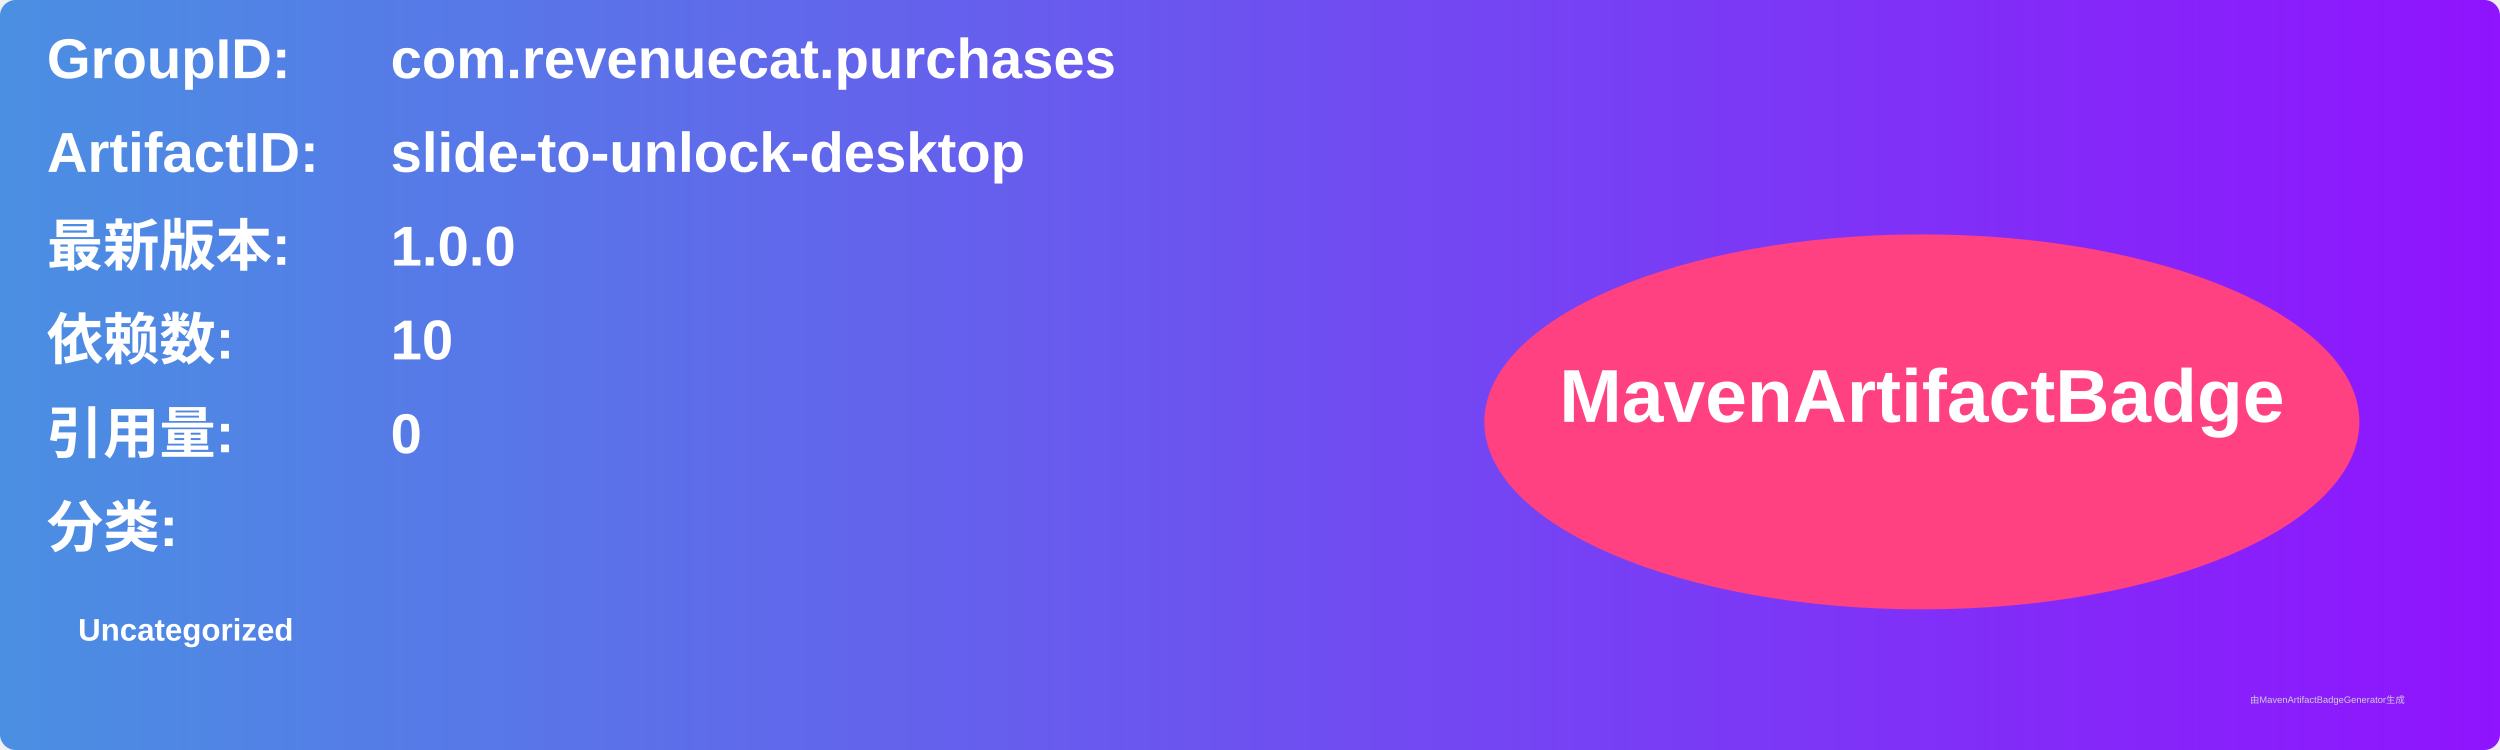
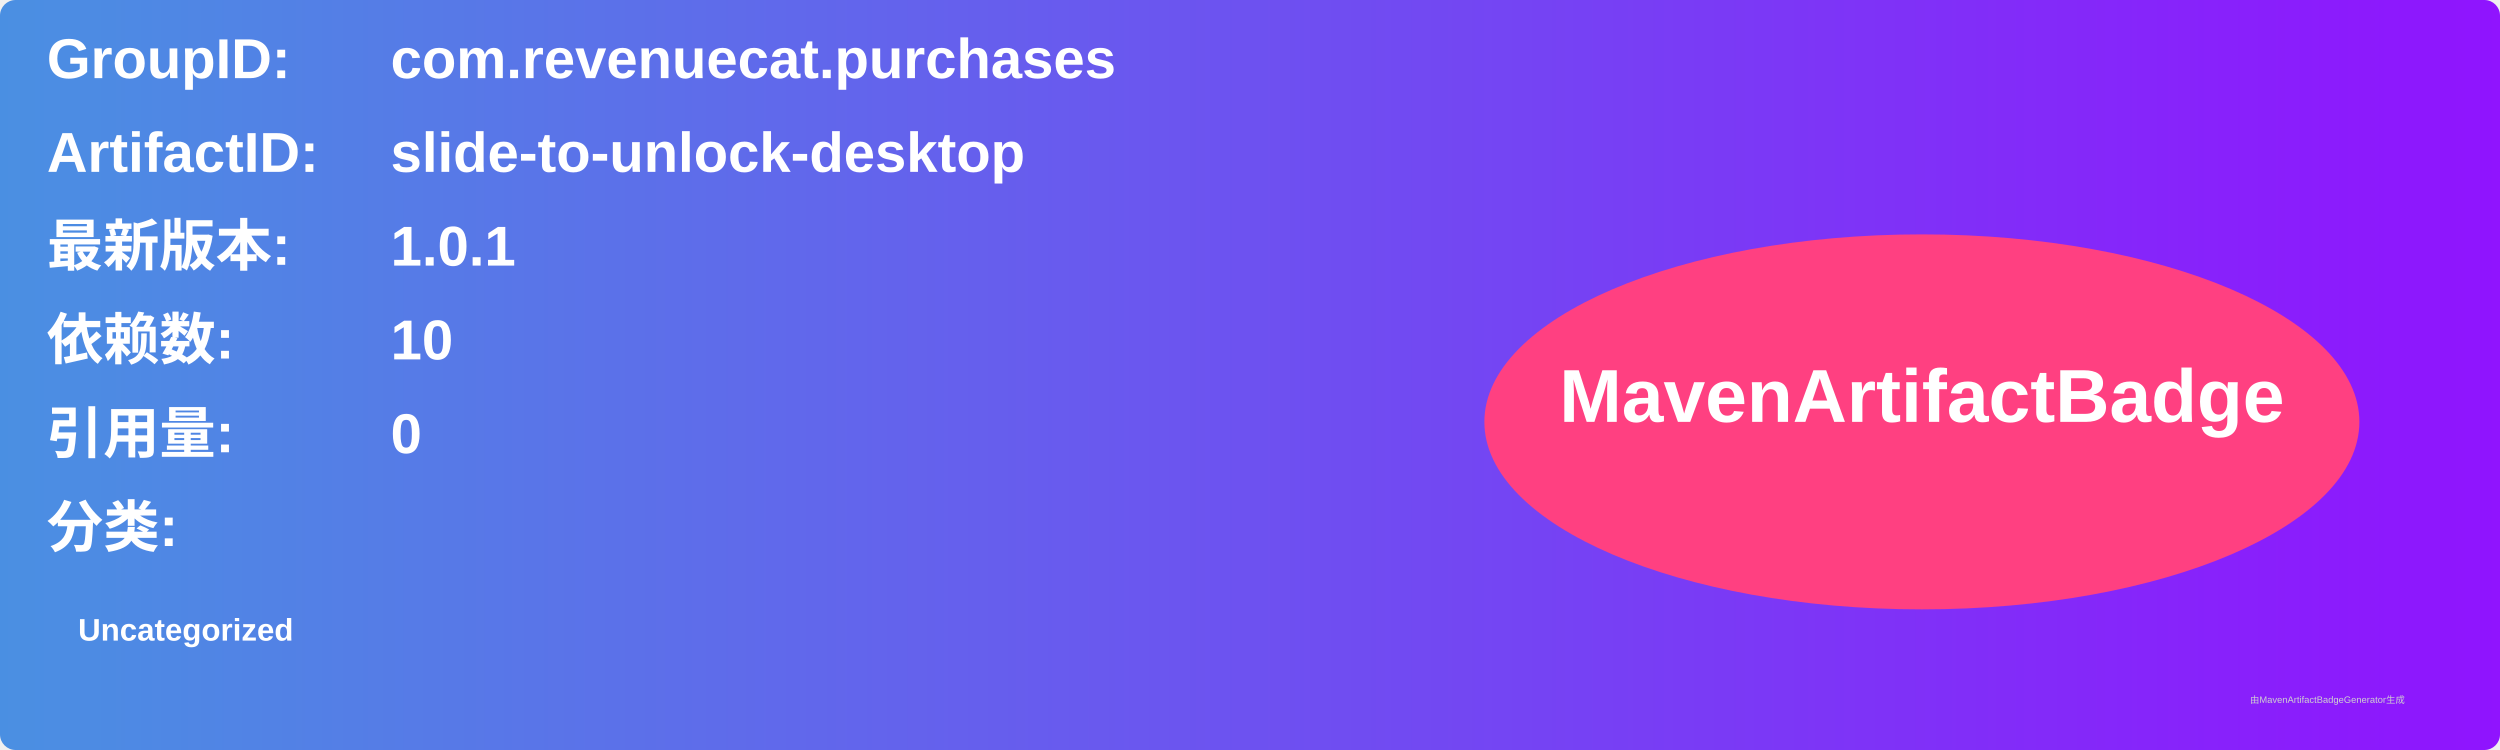
<svg xmlns="http://www.w3.org/2000/svg" width="800" height="240" viewBox="0 0 800 240">
  <linearGradient id="grad" x1="0%" y1="0%" x2="100%" y2="0%">
    <stop offset="0%" stop-color="#4a90e2" />
    <stop offset="100%" stop-color="#9013fe" />
  </linearGradient>
  <rect width="100%" height="100%" rx="5" ry="5" fill="url(#grad)" />
  <g transform="translate(15, 15)">
    <text x="0" y="10" font-family="Arial" font-size="18" fill="white" font-weight="bold" width="260">GroupID:</text>
    <text x="110" y="10" font-family="Arial" font-size="18" fill="white" font-weight="bold" width="460">com.revenuecat.purchases</text>
    <text x="0" y="40" font-family="Arial" font-size="18" fill="white" font-weight="bold" width="260">ArtifactID:</text>
    <text x="110" y="40" font-family="Arial" font-size="18" fill="white" font-weight="bold" width="460">slide-to-unlock-desktop</text>
    <text x="0" y="70" font-family="Arial" font-size="18" fill="white" font-weight="bold">最新版本:</text>
    <text x="110" y="70" font-family="Arial" font-size="18" fill="white" font-weight="bold">
-       <tspan font-weight="bold">1.0.0</tspan>
+       <tspan font-weight="bold">1.0.1</tspan>
    </text>
    <text x="0" y="100" font-family="Arial" font-size="18" fill="white" font-weight="bold">依赖数: </text>
    <text x="110" y="100" font-family="Arial" font-size="18" fill="white">
      <tspan font-weight="bold">10</tspan>
    </text>
    <text x="0" y="130" font-family="Arial" font-size="18" fill="white" font-weight="bold">引用量: </text>
    <text x="110" y="130" font-family="Arial" font-size="18" fill="white">
      <tspan font-weight="bold">0</tspan>
    </text>
    <text x="0" y="160" font-family="Arial" font-size="18" fill="white" font-weight="bold">分类:</text>
    <text x="10" y="190" font-family="Arial" font-size="10" fill="white">
      <tspan font-weight="bold">Uncategorized</tspan>
    </text>
    <ellipse cx="600" cy="120" rx="140" ry="60" fill="#ff4081" />
    <text x="600" y="120" text-anchor="middle" font-family="Arial" font-size="24" fill="white" font-weight="bold">MavenArtifactBadge</text>
  </g>
  <text x="720" y="225" font-family="Arial" font-size="3" fill="#d0d0d0">由MavenArtifactBadgeGenerator生成</text>
</svg>
